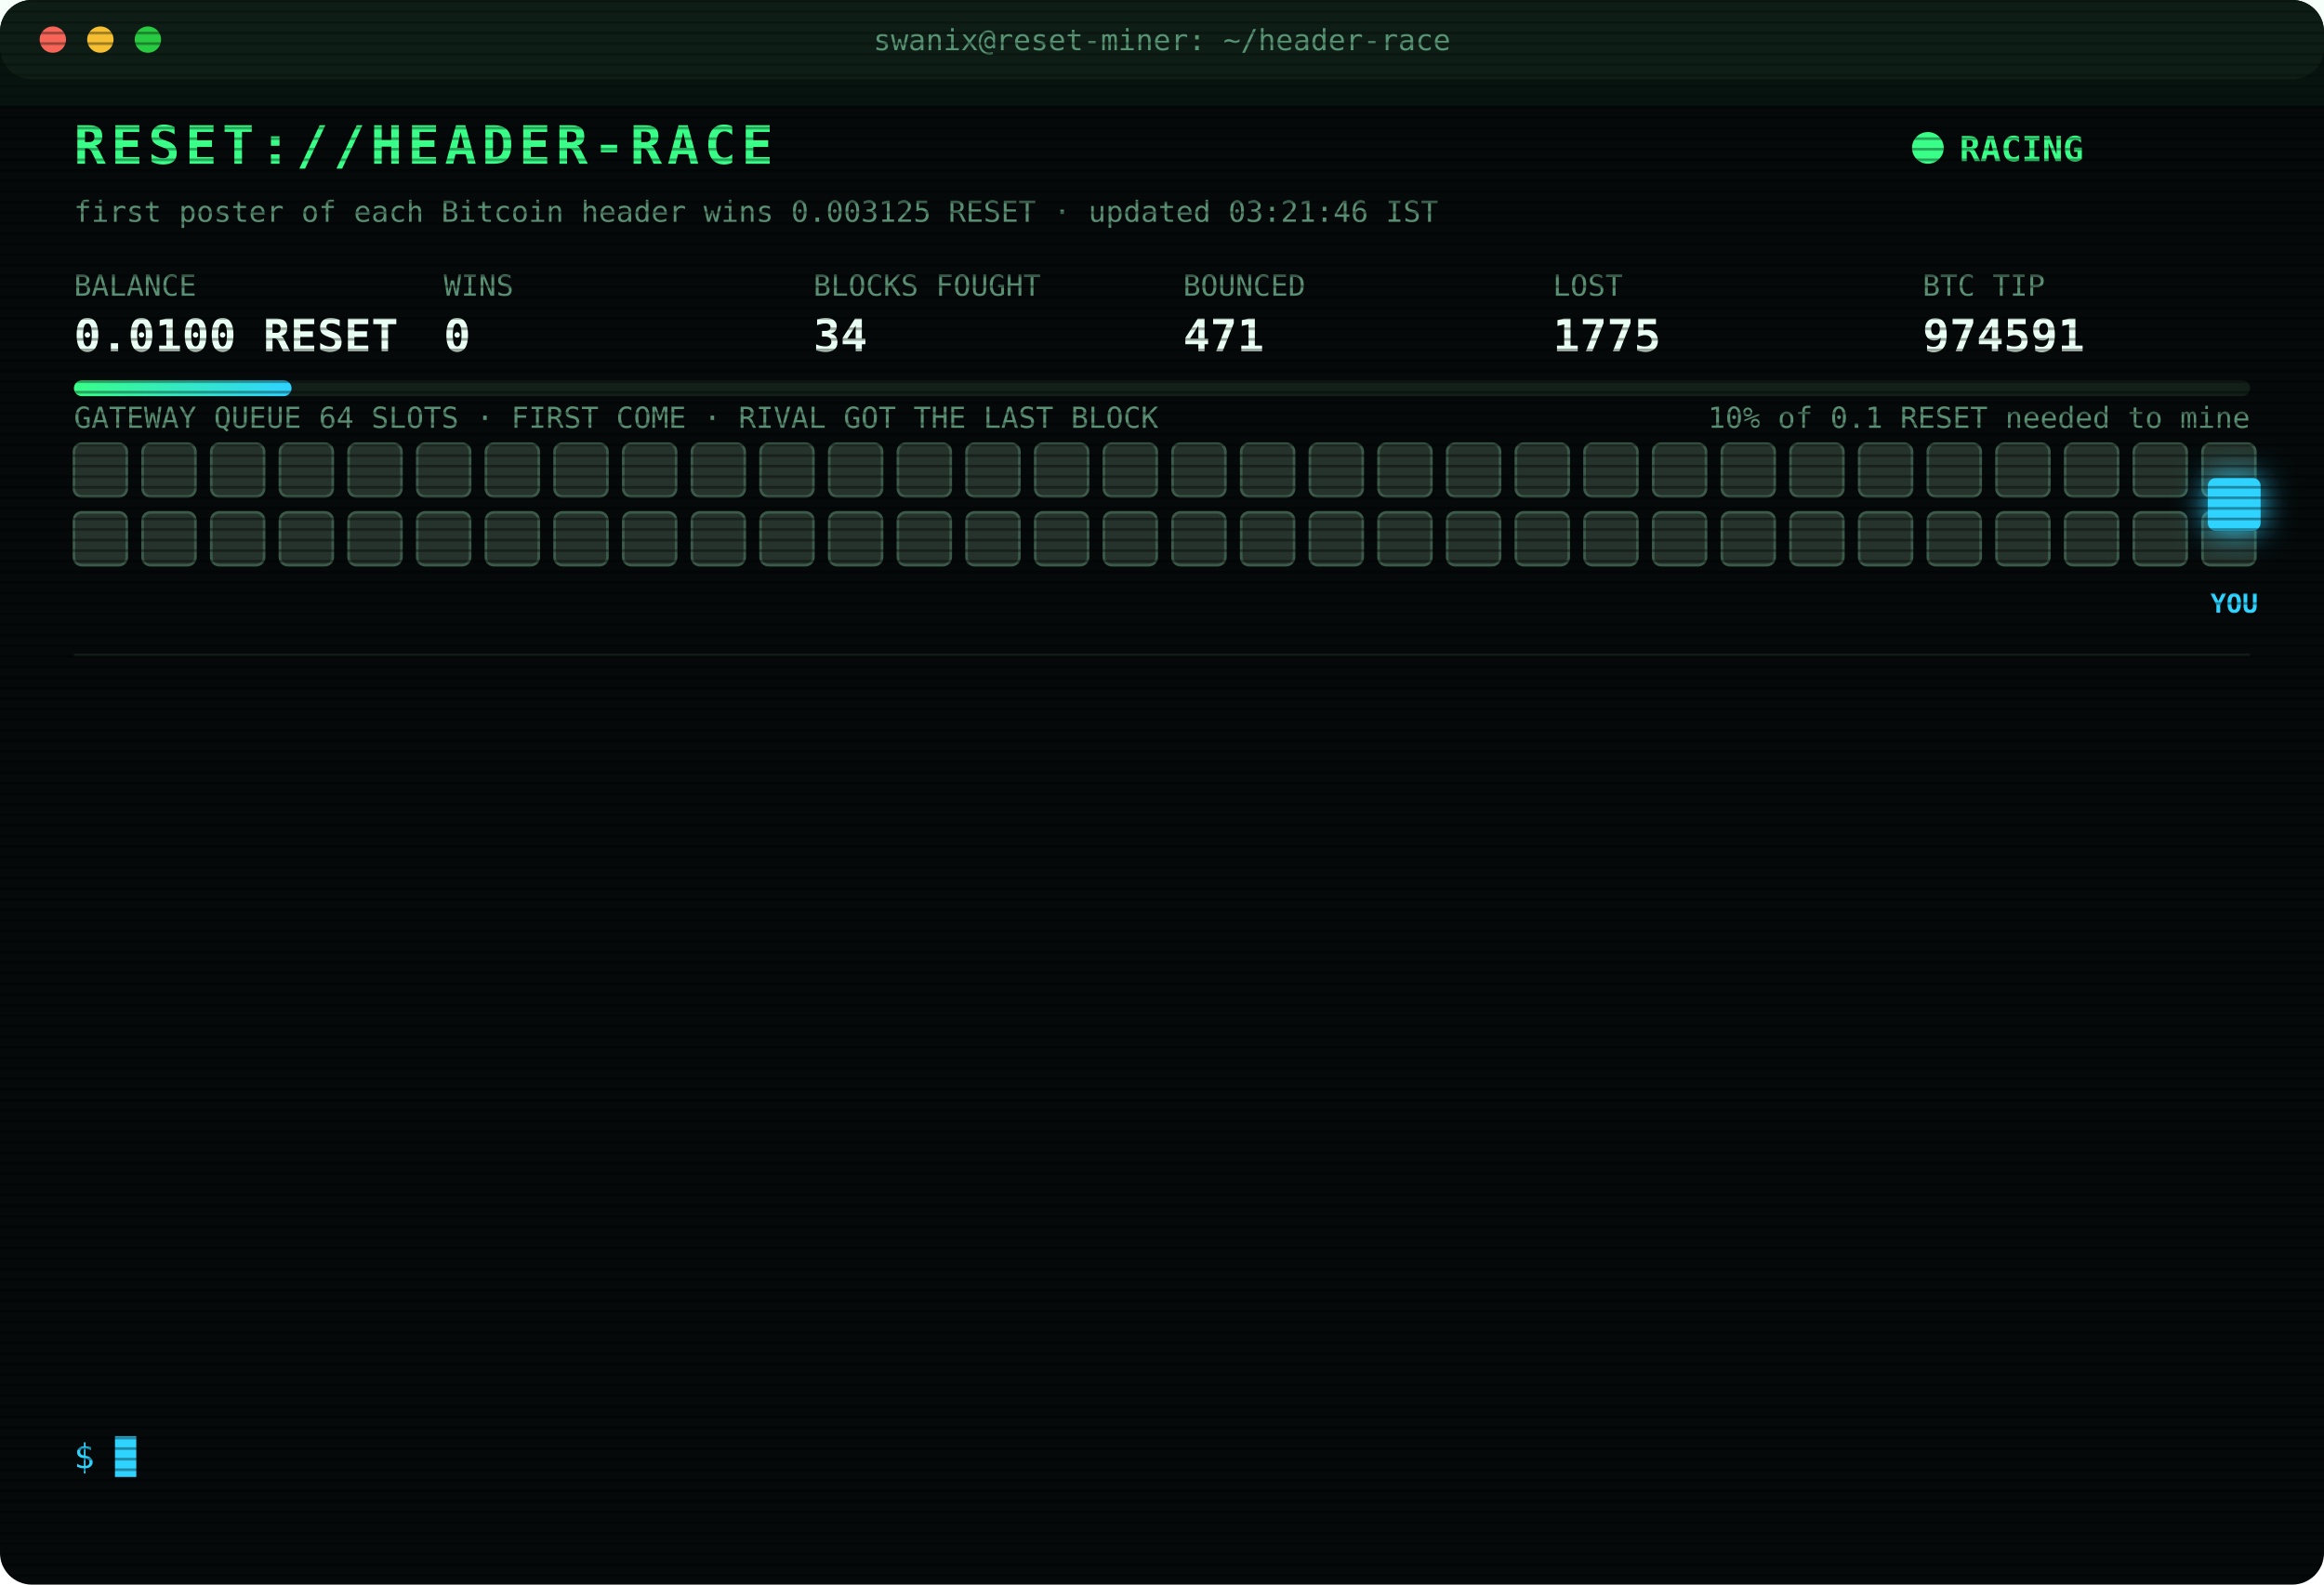
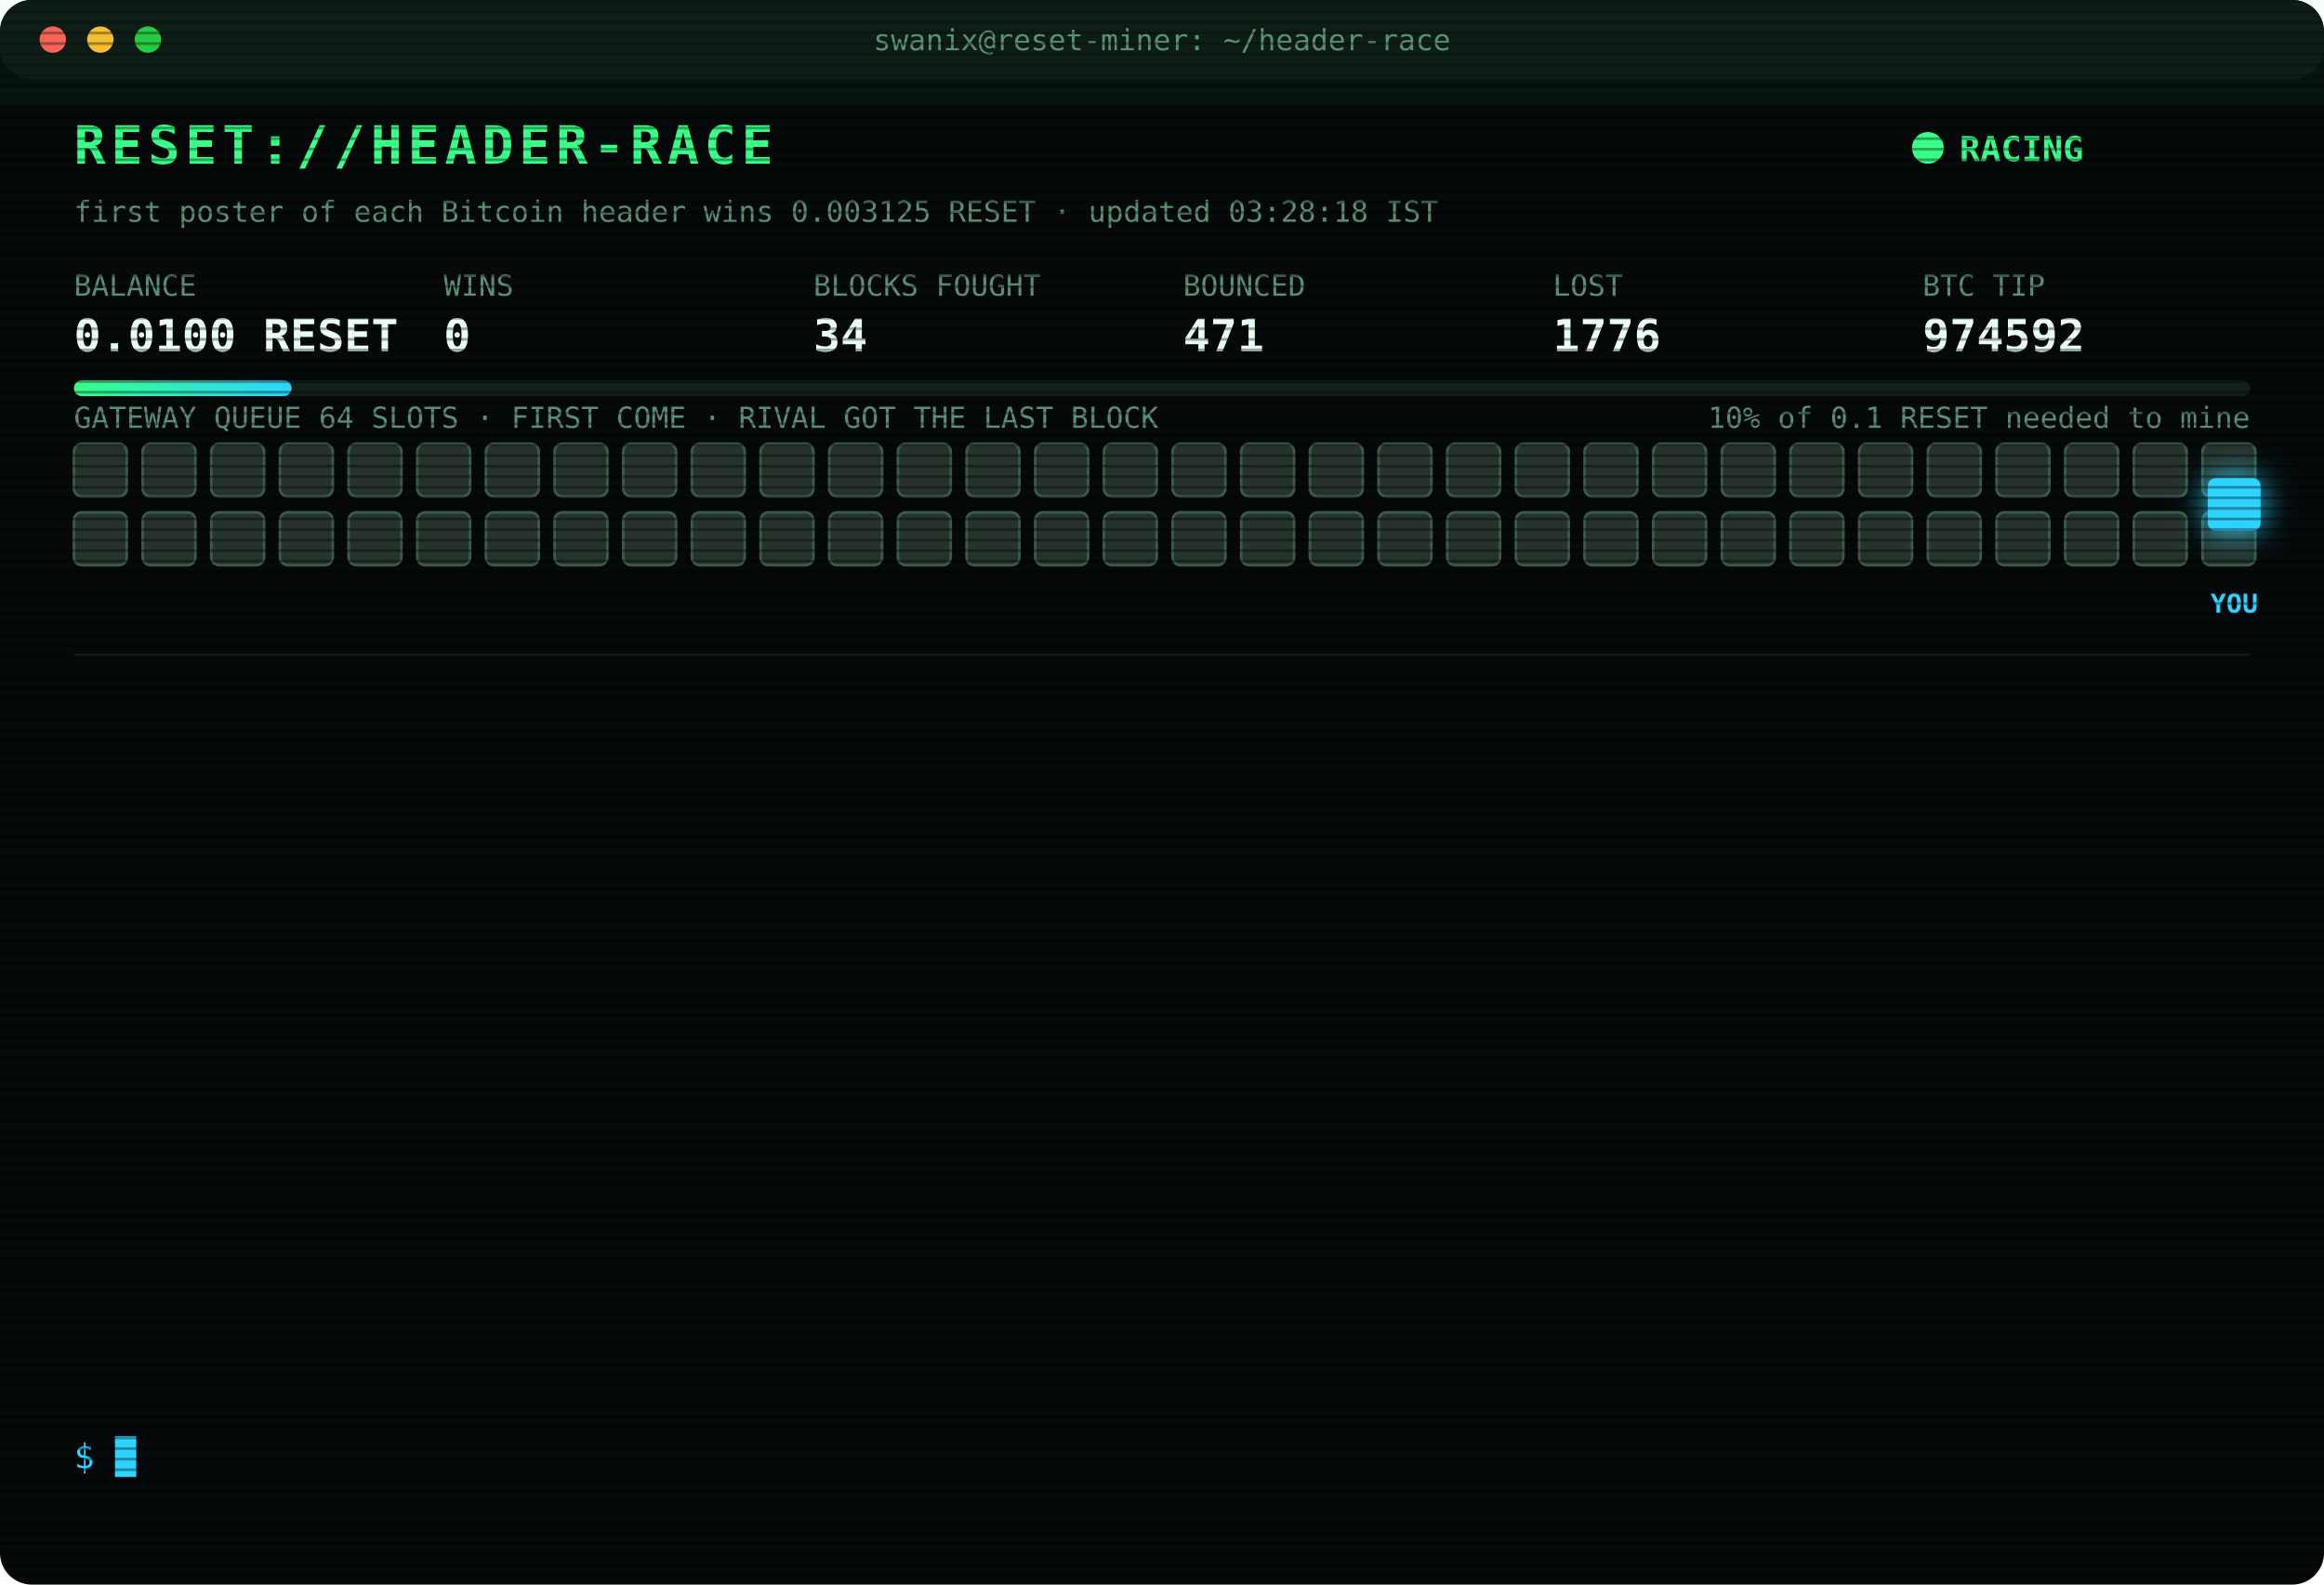
<svg xmlns="http://www.w3.org/2000/svg" width="880" height="600" viewBox="0 0 880 600" font-family="ui-monospace,SFMono-Regular,Menlo,Consolas,monospace">
  <style>
text{font-size:13px;fill:#7CFFB2}
.title{font-size:20px;font-weight:700;fill:#39FF88;letter-spacing:2px;animation:glitch 3s infinite steps(1)}
.sub{fill:#2fd3ff}.k{fill:#5a8f73;font-size:11px}.v{font-size:17px;font-weight:700;fill:#eafff3}
.ts{fill:#3f6b56}.boot{fill:#2fd3ff}.dim{fill:#5a8f73}.bad{fill:#ff4d6d}.warn{fill:#ffd23f}.mag{fill:#ff5cf0}.win{fill:#39FF88;font-weight:700}
.tag{font-size:10px;fill:#2fd3ff;font-weight:700}
.rival{fill:#26332c;stroke:#3c5a49;animation:jam 1.2s infinite alternate}
.idle{fill:#141c18;stroke:#22302a;animation:breathe 4s infinite}
.me{fill:#2fd3ff;filter:drop-shadow(0 0 6px #2fd3ff)}
.hover{animation:nudge 1.1s infinite ease-in-out}.bounce{animation:kick 1.4s infinite}
.ln{opacity:0;animation:in .4s forwards}
.cur{animation:blink 1s infinite steps(1)}
.scan{animation:scan 6s infinite linear}
.led{animation:blink 1.4s infinite}
@keyframes in{from{opacity:0;transform:translateX(-6px)}to{opacity:1;transform:none}}
@keyframes blink{50%{opacity:0}}
@keyframes jam{to{fill:#33463b}}
@keyframes breathe{50%{opacity:.4}}
@keyframes nudge{50%{transform:translateX(-10px)}}
@keyframes kick{0%,100%{transform:none}30%{transform:translateX(-14px)}55%{transform:translateX(10px) translateY(-6px)}}
@keyframes glitch{0%,92%{transform:none}93%{transform:translateX(2px);fill:#ff4d6d}95%{transform:translateX(-2px);fill:#2fd3ff}97%{transform:none}}
@keyframes scan{from{transform:translateY(-40px)}to{transform:translateY(600px)}}
</style>
  <defs>
    <pattern id="sl" width="4" height="4" patternUnits="userSpaceOnUse">
      <rect width="4" height="1" fill="#000" opacity=".35" />
    </pattern>
    <linearGradient id="bar">
      <stop offset="0" stop-color="#39FF88" />
      <stop offset="1" stop-color="#2fd3ff" />
    </linearGradient>
  </defs>
  <rect width="880" height="600" rx="12" fill="#05090a" />
  <rect width="880" height="30" rx="12" fill="#0d1512" />
  <circle cx="20" cy="15" r="5" fill="#ff5f57" />
  <circle cx="38" cy="15" r="5" fill="#febc2e" />
  <circle cx="56" cy="15" r="5" fill="#28c840" />
  <text x="440" y="19" text-anchor="middle" class="k">swanix@reset-miner: ~/header-race</text>
  <text x="28" y="62" class="title">RESET://HEADER-RACE</text>
  <circle class="led" cx="730" cy="56" r="6" fill="#39FF88" />
  <text x="742" y="61" class="win">RACING</text>
-   <text x="28" y="84" class="k">first poster of each Bitcoin header wins 0.003125 RESET · updated 03:21:46 IST</text>
+   <text x="28" y="84" class="k">first poster of each Bitcoin header wins 0.003125 RESET · updated 03:28:18 IST</text>
  <text x="28" y="112" class="k">BALANCE</text>
  <text x="28" y="133" class="v">0.0100 RESET</text>
  <text x="168" y="112" class="k">WINS</text>
  <text x="168" y="133" class="v">0</text>
  <text x="308" y="112" class="k">BLOCKS FOUGHT</text>
  <text x="308" y="133" class="v">34</text>
  <text x="448" y="112" class="k">BOUNCED</text>
  <text x="448" y="133" class="v">471</text>
  <text x="588" y="112" class="k">LOST</text>
-   <text x="588" y="133" class="v">1775</text>
+   <text x="588" y="133" class="v">1776</text>
  <text x="728" y="112" class="k">BTC TIP</text>
-   <text x="728" y="133" class="v">974591</text>
+   <text x="728" y="133" class="v">974592</text>
  <rect x="28" y="144" width="824" height="6" rx="3" fill="#13201a" />
  <rect x="28" y="144" width="82.4" height="6" rx="3" fill="url(#bar)" />
  <text x="852" y="162" text-anchor="end" class="k">10% of 0.1 RESET needed to mine</text>
  <text x="28" y="162" class="k">GATEWAY QUEUE 64 SLOTS · FIRST COME · RIVAL GOT THE LAST BLOCK</text>
  <rect class="rival" x="28" y="168" width="20" height="20" rx="3" style="animation-delay:0.00s" />
  <rect class="rival" x="54" y="168" width="20" height="20" rx="3" style="animation-delay:0.05s" />
  <rect class="rival" x="80" y="168" width="20" height="20" rx="3" style="animation-delay:0.10s" />
  <rect class="rival" x="106" y="168" width="20" height="20" rx="3" style="animation-delay:0.15s" />
  <rect class="rival" x="132" y="168" width="20" height="20" rx="3" style="animation-delay:0.20s" />
  <rect class="rival" x="158" y="168" width="20" height="20" rx="3" style="animation-delay:0.25s" />
  <rect class="rival" x="184" y="168" width="20" height="20" rx="3" style="animation-delay:0.30s" />
  <rect class="rival" x="210" y="168" width="20" height="20" rx="3" style="animation-delay:0.35s" />
  <rect class="rival" x="236" y="168" width="20" height="20" rx="3" style="animation-delay:0.40s" />
  <rect class="rival" x="262" y="168" width="20" height="20" rx="3" style="animation-delay:0.45s" />
  <rect class="rival" x="288" y="168" width="20" height="20" rx="3" style="animation-delay:0.50s" />
  <rect class="rival" x="314" y="168" width="20" height="20" rx="3" style="animation-delay:0.55s" />
  <rect class="rival" x="340" y="168" width="20" height="20" rx="3" style="animation-delay:0.60s" />
  <rect class="rival" x="366" y="168" width="20" height="20" rx="3" style="animation-delay:0.65s" />
  <rect class="rival" x="392" y="168" width="20" height="20" rx="3" style="animation-delay:0.70s" />
  <rect class="rival" x="418" y="168" width="20" height="20" rx="3" style="animation-delay:0.75s" />
  <rect class="rival" x="444" y="168" width="20" height="20" rx="3" style="animation-delay:0.80s" />
  <rect class="rival" x="470" y="168" width="20" height="20" rx="3" style="animation-delay:0.85s" />
  <rect class="rival" x="496" y="168" width="20" height="20" rx="3" style="animation-delay:0.90s" />
  <rect class="rival" x="522" y="168" width="20" height="20" rx="3" style="animation-delay:0.95s" />
  <rect class="rival" x="548" y="168" width="20" height="20" rx="3" style="animation-delay:1.00s" />
  <rect class="rival" x="574" y="168" width="20" height="20" rx="3" style="animation-delay:1.05s" />
  <rect class="rival" x="600" y="168" width="20" height="20" rx="3" style="animation-delay:1.10s" />
  <rect class="rival" x="626" y="168" width="20" height="20" rx="3" style="animation-delay:1.15s" />
  <rect class="rival" x="652" y="168" width="20" height="20" rx="3" style="animation-delay:1.20s" />
  <rect class="rival" x="678" y="168" width="20" height="20" rx="3" style="animation-delay:1.25s" />
  <rect class="rival" x="704" y="168" width="20" height="20" rx="3" style="animation-delay:1.30s" />
  <rect class="rival" x="730" y="168" width="20" height="20" rx="3" style="animation-delay:1.35s" />
  <rect class="rival" x="756" y="168" width="20" height="20" rx="3" style="animation-delay:1.40s" />
  <rect class="rival" x="782" y="168" width="20" height="20" rx="3" style="animation-delay:1.45s" />
  <rect class="rival" x="808" y="168" width="20" height="20" rx="3" style="animation-delay:1.50s" />
  <rect class="rival" x="834" y="168" width="20" height="20" rx="3" style="animation-delay:1.55s" />
  <rect class="rival" x="28" y="194" width="20" height="20" rx="3" style="animation-delay:1.60s" />
  <rect class="rival" x="54" y="194" width="20" height="20" rx="3" style="animation-delay:1.65s" />
  <rect class="rival" x="80" y="194" width="20" height="20" rx="3" style="animation-delay:1.70s" />
  <rect class="rival" x="106" y="194" width="20" height="20" rx="3" style="animation-delay:1.75s" />
  <rect class="rival" x="132" y="194" width="20" height="20" rx="3" style="animation-delay:1.80s" />
  <rect class="rival" x="158" y="194" width="20" height="20" rx="3" style="animation-delay:1.85s" />
  <rect class="rival" x="184" y="194" width="20" height="20" rx="3" style="animation-delay:1.90s" />
  <rect class="rival" x="210" y="194" width="20" height="20" rx="3" style="animation-delay:1.95s" />
  <rect class="rival" x="236" y="194" width="20" height="20" rx="3" style="animation-delay:2.00s" />
  <rect class="rival" x="262" y="194" width="20" height="20" rx="3" style="animation-delay:2.05s" />
  <rect class="rival" x="288" y="194" width="20" height="20" rx="3" style="animation-delay:2.10s" />
  <rect class="rival" x="314" y="194" width="20" height="20" rx="3" style="animation-delay:2.15s" />
  <rect class="rival" x="340" y="194" width="20" height="20" rx="3" style="animation-delay:2.20s" />
  <rect class="rival" x="366" y="194" width="20" height="20" rx="3" style="animation-delay:2.25s" />
  <rect class="rival" x="392" y="194" width="20" height="20" rx="3" style="animation-delay:2.30s" />
  <rect class="rival" x="418" y="194" width="20" height="20" rx="3" style="animation-delay:2.35s" />
  <rect class="rival" x="444" y="194" width="20" height="20" rx="3" style="animation-delay:2.40s" />
  <rect class="rival" x="470" y="194" width="20" height="20" rx="3" style="animation-delay:2.45s" />
  <rect class="rival" x="496" y="194" width="20" height="20" rx="3" style="animation-delay:2.50s" />
  <rect class="rival" x="522" y="194" width="20" height="20" rx="3" style="animation-delay:2.55s" />
  <rect class="rival" x="548" y="194" width="20" height="20" rx="3" style="animation-delay:2.60s" />
  <rect class="rival" x="574" y="194" width="20" height="20" rx="3" style="animation-delay:2.65s" />
  <rect class="rival" x="600" y="194" width="20" height="20" rx="3" style="animation-delay:2.70s" />
  <rect class="rival" x="626" y="194" width="20" height="20" rx="3" style="animation-delay:2.75s" />
  <rect class="rival" x="652" y="194" width="20" height="20" rx="3" style="animation-delay:2.80s" />
  <rect class="rival" x="678" y="194" width="20" height="20" rx="3" style="animation-delay:2.85s" />
  <rect class="rival" x="704" y="194" width="20" height="20" rx="3" style="animation-delay:2.90s" />
  <rect class="rival" x="730" y="194" width="20" height="20" rx="3" style="animation-delay:2.95s" />
  <rect class="rival" x="756" y="194" width="20" height="20" rx="3" style="animation-delay:3.00s" />
  <rect class="rival" x="782" y="194" width="20" height="20" rx="3" style="animation-delay:3.05s" />
  <rect class="rival" x="808" y="194" width="20" height="20" rx="3" style="animation-delay:3.10s" />
  <rect class="rival" x="834" y="194" width="20" height="20" rx="3" style="animation-delay:3.15s" />
  <g class="hover">
    <rect class="me" x="836" y="181" width="20" height="20" rx="3" />
    <text class="tag" x="846" y="232" text-anchor="middle">YOU</text>
  </g>
  <line x1="28" x2="852" y1="248" y2="248" stroke="#13201a" />
  <g class="ln" style="animation-delay:0.40s">
-     <text x="28" y="270" class="ts">01:21:21</text>
-     <text x="104" y="270" class="bad">[LOST] #974575 taken by a rival miner</text>
+     <text x="28" y="270" class="ts">01:38:06</text>
+     <text x="104" y="270" class="bad">[LOST] #974577 taken by a rival miner</text>
  </g>
  <g class="ln" style="animation-delay:0.65s">
-     <text x="28" y="292" class="ts">01:38:06</text>
-     <text x="104" y="292" class="bad">[LOST] #974577 taken by a rival miner</text>
+     <text x="28" y="292" class="ts">02:05:23</text>
+     <text x="104" y="292" class="bad">[LOST] #974578 taken by a rival miner</text>
  </g>
  <g class="ln" style="animation-delay:0.90s">
-     <text x="28" y="314" class="ts">02:05:23</text>
-     <text x="104" y="314" class="bad">[LOST] #974578 taken by a rival miner</text>
+     <text x="28" y="314" class="ts">02:06:08</text>
+     <text x="104" y="314" class="bad">[LOST] #974579 taken by a rival miner</text>
  </g>
  <g class="ln" style="animation-delay:1.15s">
-     <text x="28" y="336" class="ts">02:06:08</text>
-     <text x="104" y="336" class="bad">[LOST] #974579 taken by a rival miner</text>
+     <text x="28" y="336" class="ts">02:21:25</text>
+     <text x="104" y="336" class="bad">[LOST] #974581 taken by a rival miner</text>
  </g>
  <g class="ln" style="animation-delay:1.40s">
-     <text x="28" y="358" class="ts">02:21:25</text>
-     <text x="104" y="358" class="bad">[LOST] #974581 taken by a rival miner</text>
+     <text x="28" y="358" class="ts">02:24:06</text>
+     <text x="104" y="358" class="bad">[LOST] #974582 taken by a rival miner</text>
  </g>
  <g class="ln" style="animation-delay:1.65s">
-     <text x="28" y="380" class="ts">02:24:06</text>
-     <text x="104" y="380" class="bad">[LOST] #974582 taken by a rival miner</text>
+     <text x="28" y="380" class="ts">02:27:34</text>
+     <text x="104" y="380" class="bad">[LOST] #974583 taken by a rival miner</text>
  </g>
  <g class="ln" style="animation-delay:1.90s">
-     <text x="28" y="402" class="ts">02:27:34</text>
-     <text x="104" y="402" class="bad">[LOST] #974583 taken by a rival miner</text>
+     <text x="28" y="402" class="ts">02:40:49</text>
+     <text x="104" y="402" class="bad">[LOST] #974584 taken by a rival miner</text>
  </g>
  <g class="ln" style="animation-delay:2.15s">
-     <text x="28" y="424" class="ts">02:40:49</text>
-     <text x="104" y="424" class="bad">[LOST] #974584 taken by a rival miner</text>
+     <text x="28" y="424" class="ts">02:44:40</text>
+     <text x="104" y="424" class="bad">[LOST] #974585 taken by a rival miner</text>
  </g>
  <g class="ln" style="animation-delay:2.40s">
-     <text x="28" y="446" class="ts">02:44:40</text>
-     <text x="104" y="446" class="bad">[LOST] #974585 taken by a rival miner</text>
+     <text x="28" y="446" class="ts">02:54:12</text>
+     <text x="104" y="446" class="bad">[LOST] #974587 taken by a rival miner</text>
  </g>
  <g class="ln" style="animation-delay:2.65s">
-     <text x="28" y="468" class="ts">02:54:12</text>
-     <text x="104" y="468" class="bad">[LOST] #974587 taken by a rival miner</text>
+     <text x="28" y="468" class="ts">03:10:43</text>
+     <text x="104" y="468" class="bad">[LOST] #974588 taken by a rival miner</text>
  </g>
  <g class="ln" style="animation-delay:2.90s">
-     <text x="28" y="490" class="ts">03:10:43</text>
-     <text x="104" y="490" class="bad">[LOST] #974588 taken by a rival miner</text>
+     <text x="28" y="490" class="ts">03:14:34</text>
+     <text x="104" y="490" class="bad">[LOST] #974589 taken by a rival miner</text>
  </g>
  <g class="ln" style="animation-delay:3.15s">
-     <text x="28" y="512" class="ts">03:14:34</text>
-     <text x="104" y="512" class="bad">[LOST] #974589 taken by a rival miner</text>
+     <text x="28" y="512" class="ts">03:21:46</text>
+     <text x="104" y="512" class="bad">[LOST] #974591 taken by a rival miner</text>
  </g>
  <g class="ln" style="animation-delay:3.40s">
-     <text x="28" y="534" class="ts">03:21:46</text>
-     <text x="104" y="534" class="bad">[LOST] #974591 taken by a rival miner</text>
+     <text x="28" y="534" class="ts">03:28:18</text>
+     <text x="104" y="534" class="bad">[LOST] #974592 taken by a rival miner</text>
  </g>
  <text x="28" y="556" class="sub">$ <tspan class="cur">█</tspan>
  </text>
  <rect width="880" height="600" rx="12" fill="url(#sl)" pointer-events="none" />
  <rect class="scan" width="880" height="40" fill="#39FF88" opacity=".04" />
</svg>
